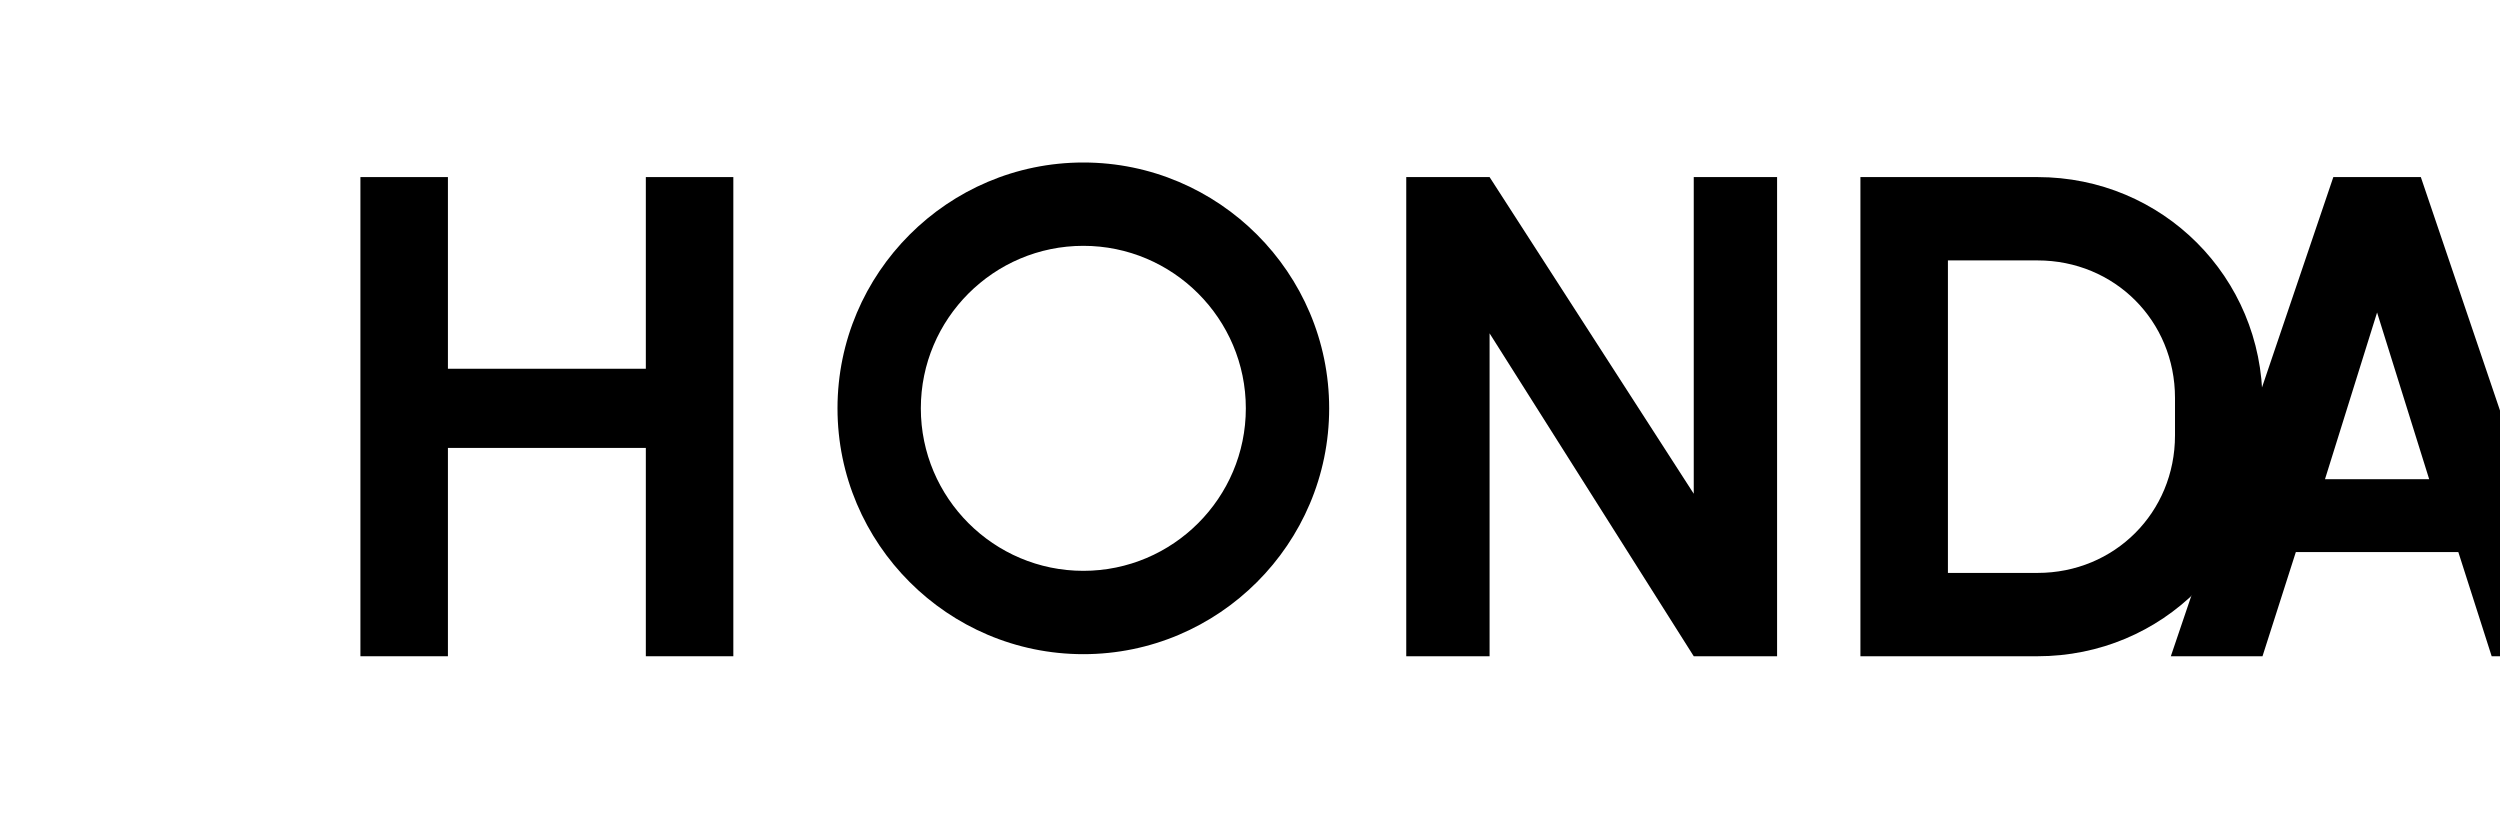
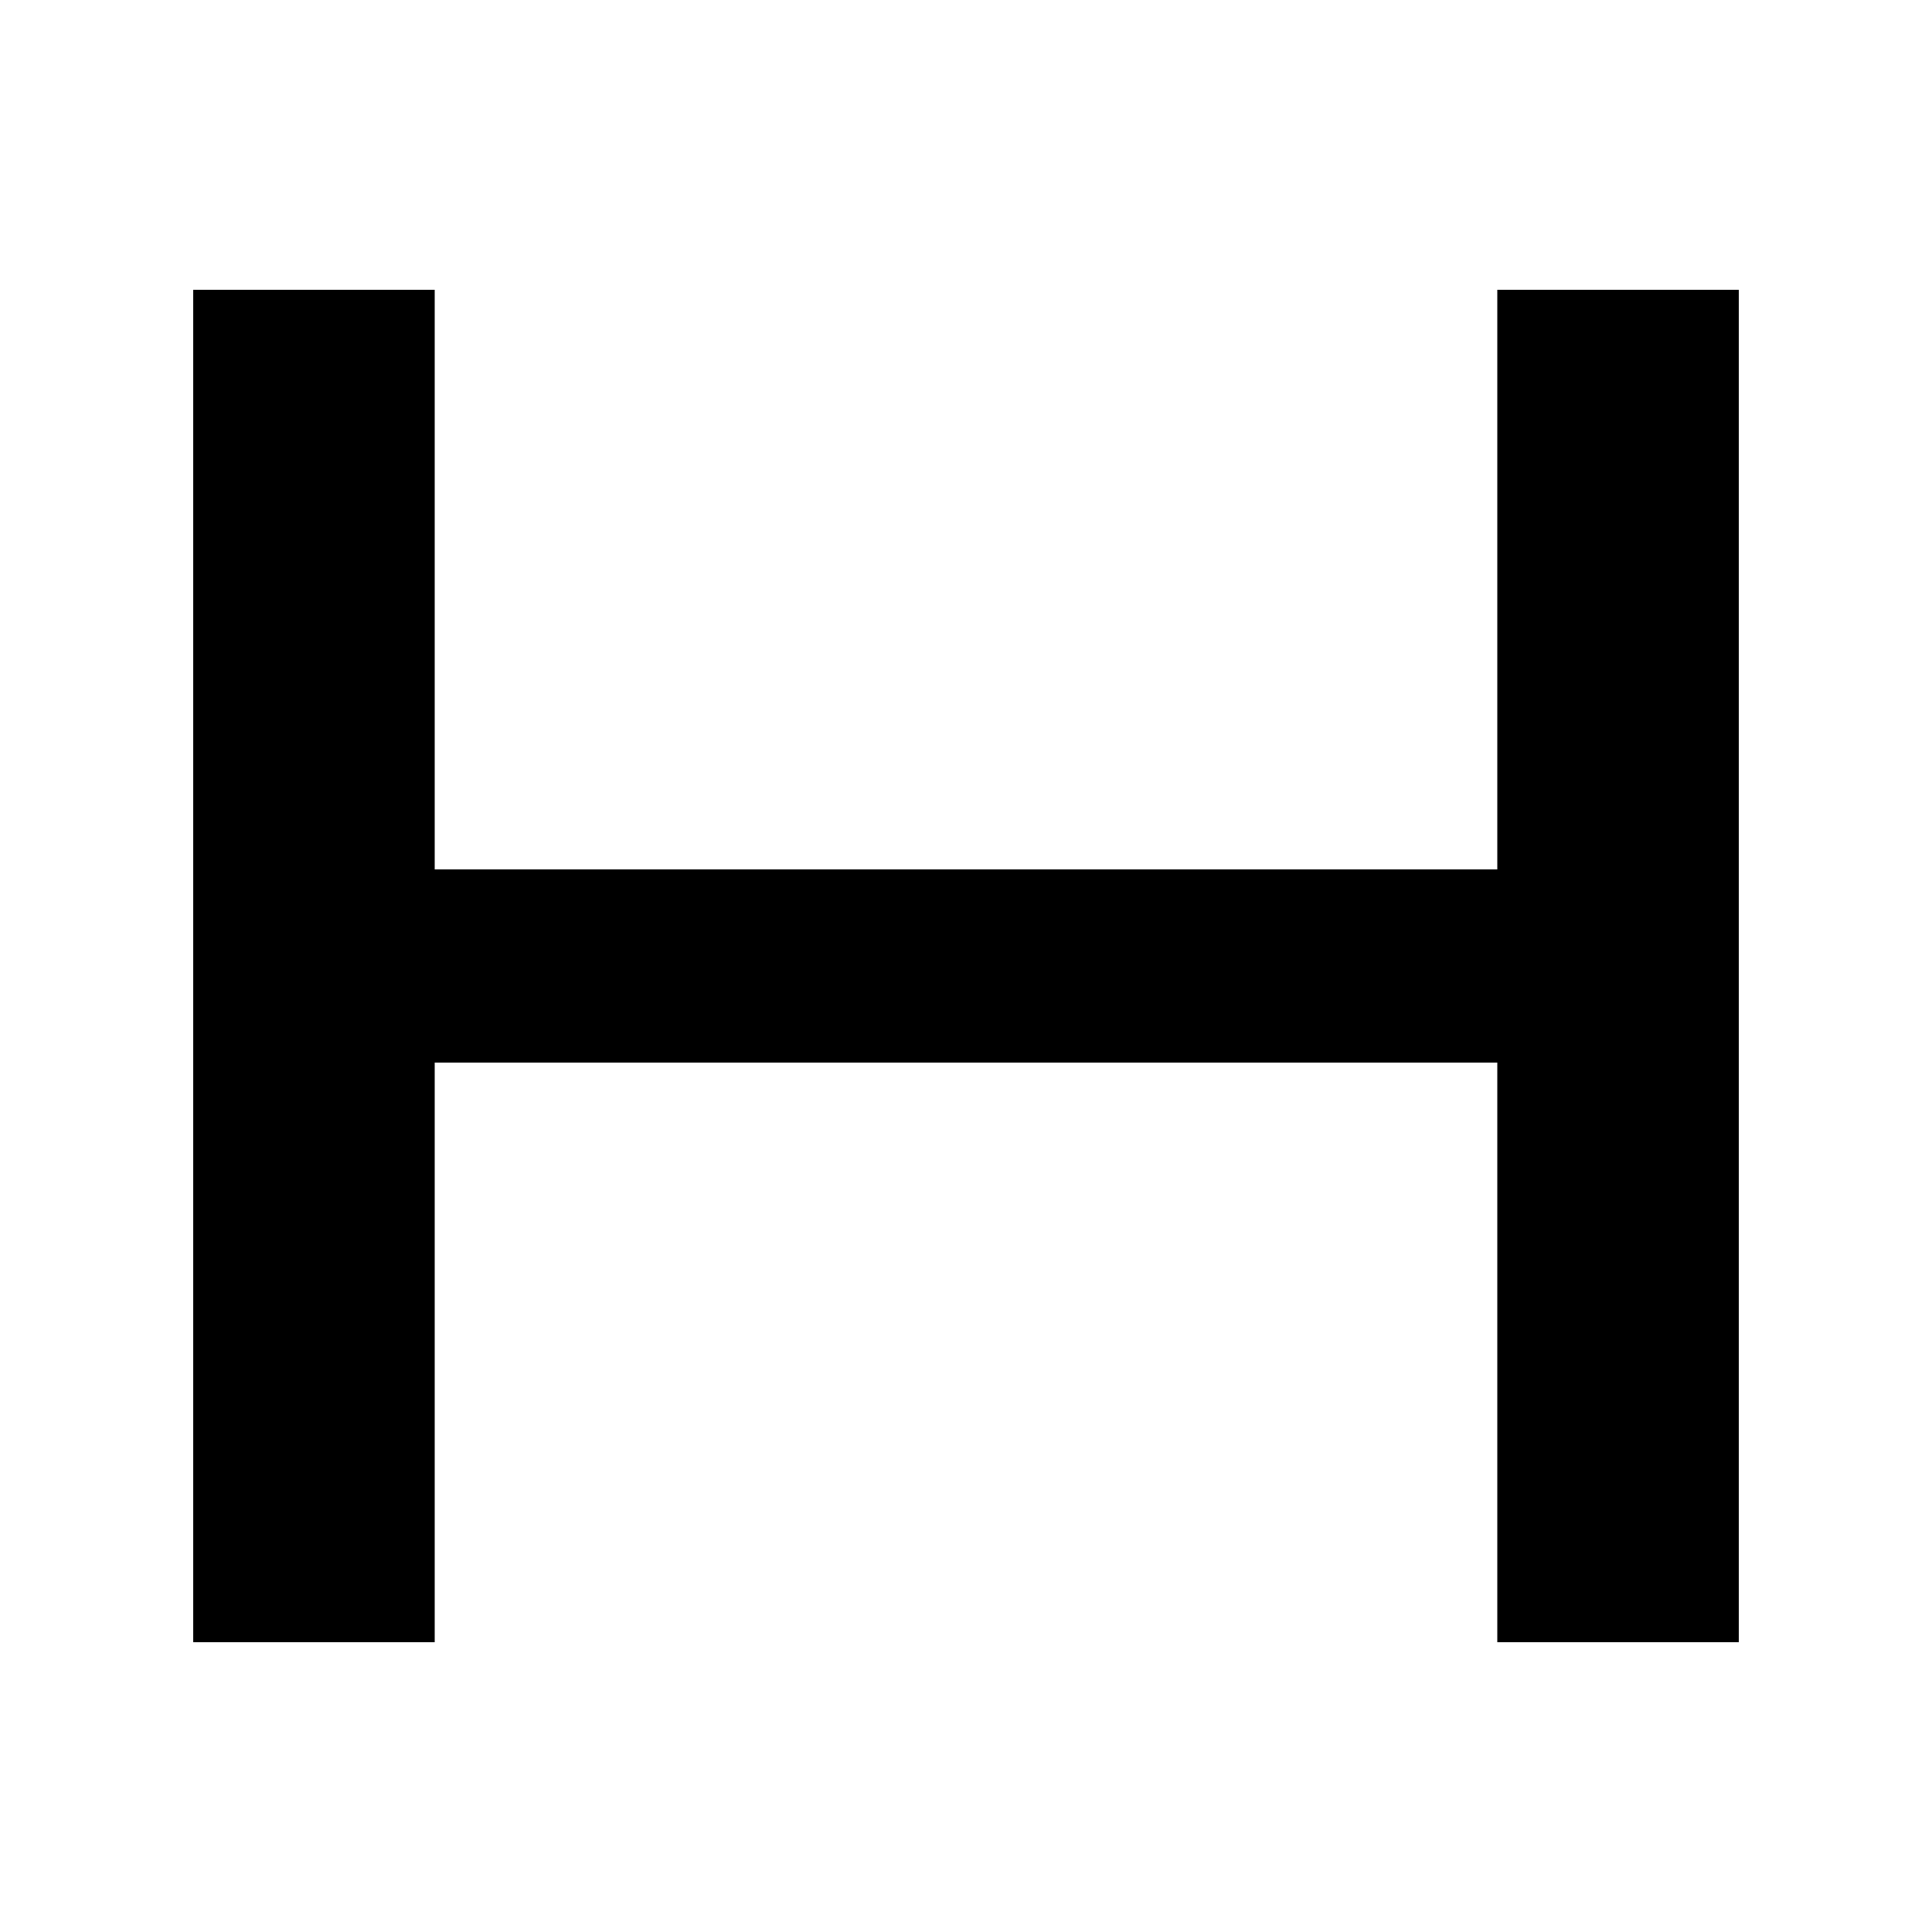
- <svg xmlns="http://www.w3.org/2000/svg" viewBox="0 0 120 40" width="120" height="40">
-   <g fill="currentColor">
-     <path d="M17.3 8.5h4.2v9.2h9.5V8.5h4.2v23h-4.2v-10h-9.5v10h-4.2v-23z" />
-     <path d="M52 7.8c6.5 0 11.8 5.3 11.8 11.8S58.5 31.4 52 31.4s-11.8-5.3-11.8-11.8S45.5 7.8 52 7.8zm0 19.6c4.3 0 7.8-3.5 7.8-7.8s-3.5-7.8-7.8-7.8-7.8 3.5-7.8 7.8 3.5 7.8 7.8 7.8z" />
-     <path d="M67.5 8.5h4l9.8 15.2V8.5h4v23h-4L71.5 16v15.5h-4v-23z" />
-     <path d="M89.3 8.5h8.5c6 0 10.8 4.8 10.8 10.8v1.4c0 6-4.8 10.8-10.8 10.8h-8.5v-23zm4.2 19h4.3c3.7 0 6.6-2.9 6.6-6.6v-1.8c0-3.7-2.9-6.6-6.6-6.6h-4.3v15z" />
-     <path d="M112 8.5h4.2l7.8 23h-4.4l-1.6-5h-7.8l-1.6 5h-4.4l7.8-23zm4.6 14.5l-2.5-8-2.5 8h5z" />
-   </g>
+ <svg xmlns="http://www.w3.org/2000/svg" viewBox="0 0 40 40" width="40" height="40">
+   <path fill="currentColor" d="M4 6h5v12h22V6h5v28h-5V22H9v12H4V6z" />
</svg>
